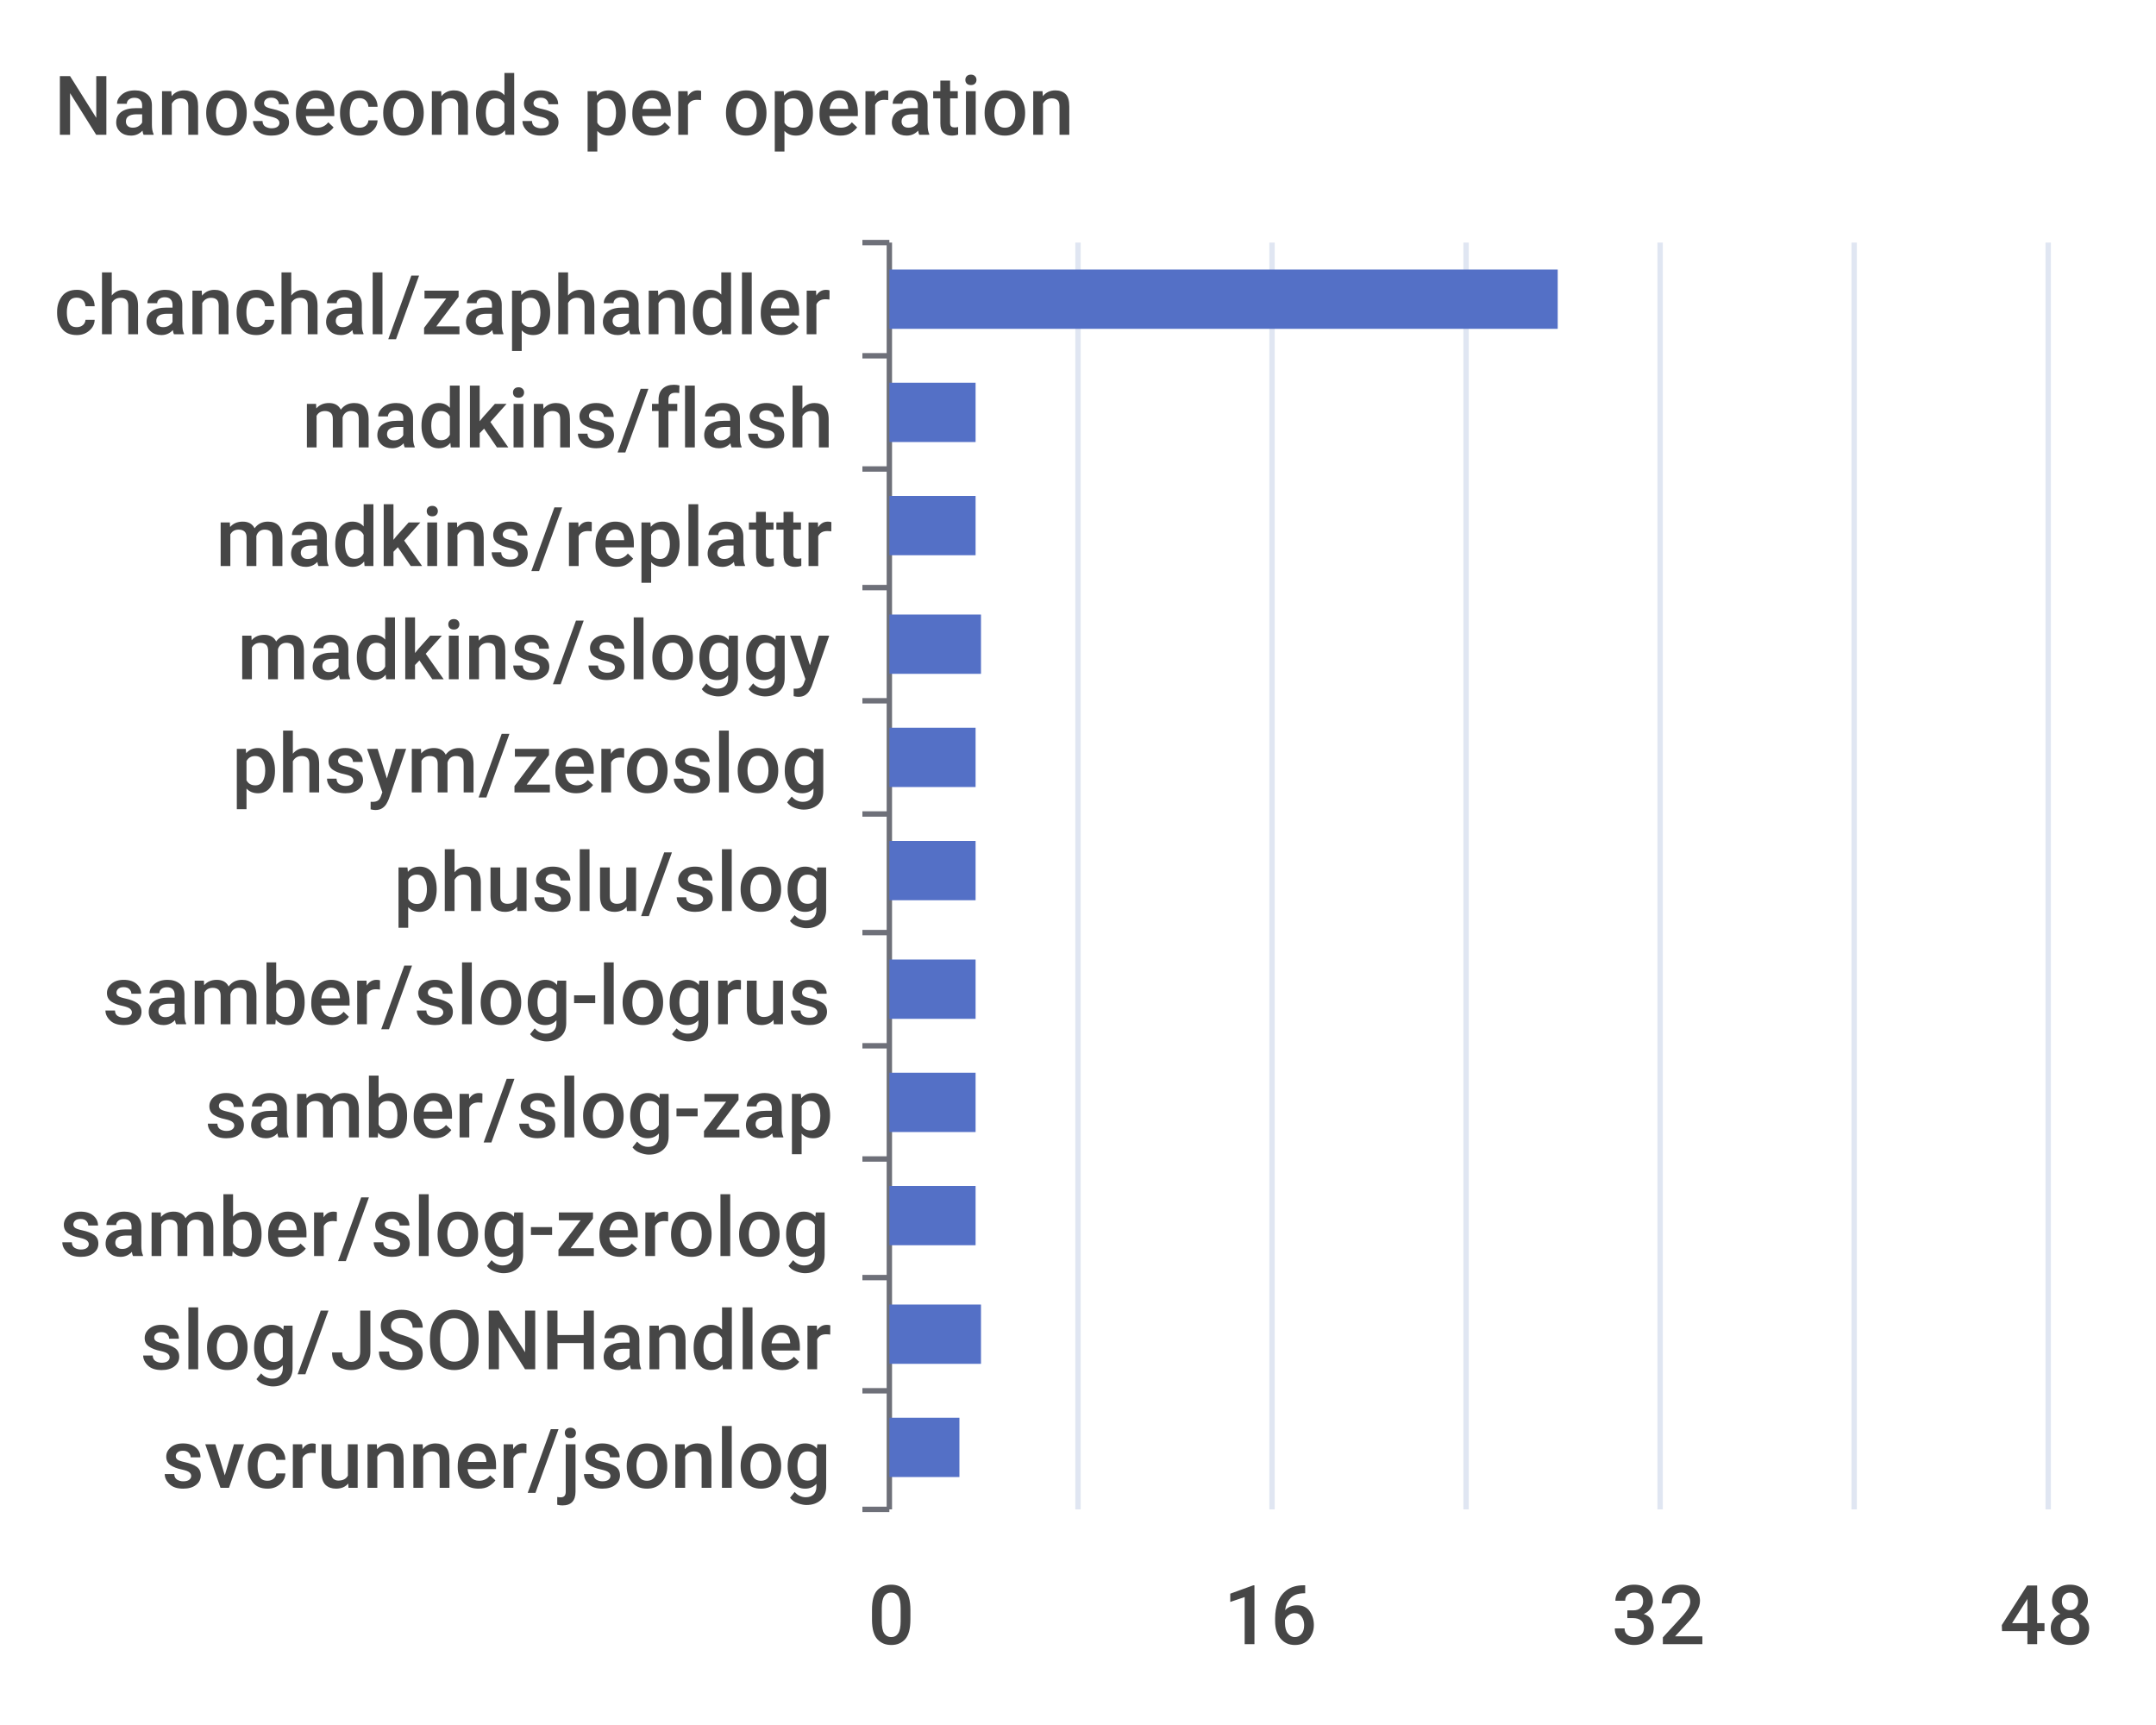
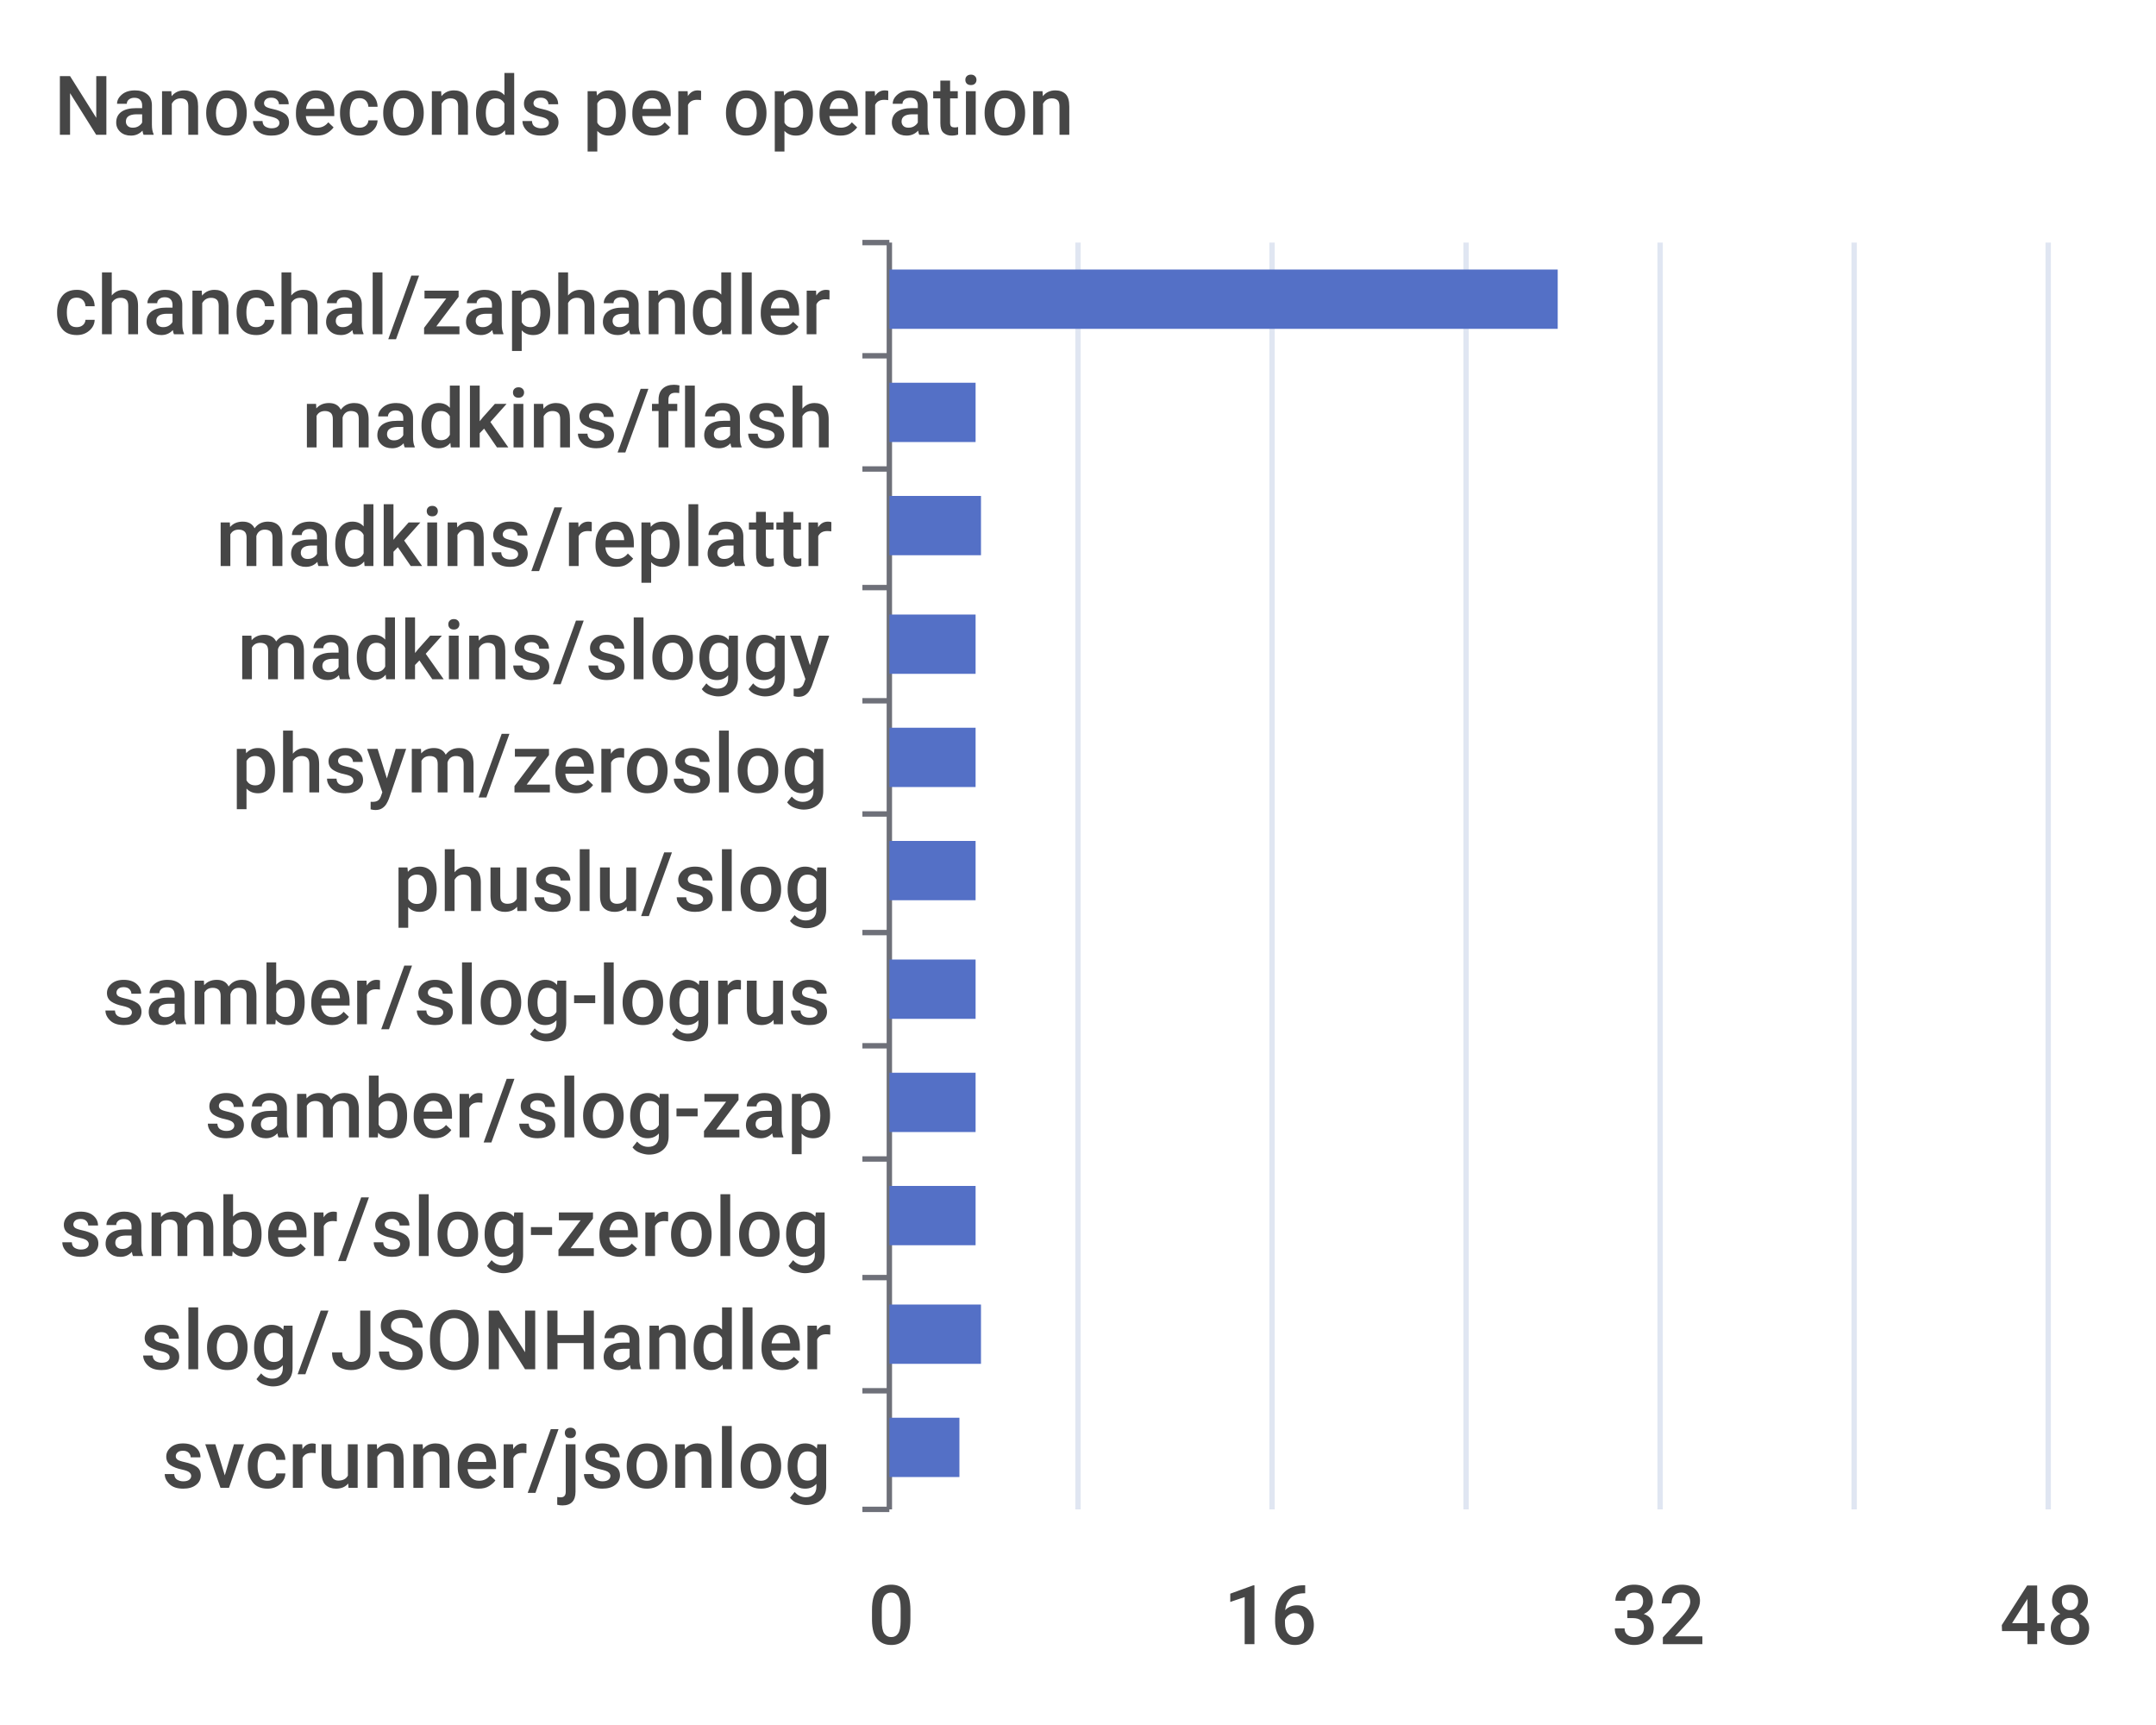
<svg xmlns="http://www.w3.org/2000/svg" width="400" height="320">\n<path d="M 0 0 L 400 0 L 400 320 L 0 320 L 0 0" style="stroke-width:0;stroke:none;fill:rgba(255,255,255,1.0)" />
  <text x="10" y="25" style="stroke-width:0;stroke:none;fill:rgba(70,70,70,1.0);font-size:15.3px;font-family:'Roboto Medium',sans-serif">Nanoseconds per operation</text>
  <path d="M 160 45 L 165 45" style="stroke-width:1;stroke:rgba(110,112,121,1.0);fill:none" />
  <path d="M 160 66 L 165 66" style="stroke-width:1;stroke:rgba(110,112,121,1.0);fill:none" />
  <path d="M 160 87 L 165 87" style="stroke-width:1;stroke:rgba(110,112,121,1.0);fill:none" />
  <path d="M 160 109 L 165 109" style="stroke-width:1;stroke:rgba(110,112,121,1.0);fill:none" />
  <path d="M 160 130 L 165 130" style="stroke-width:1;stroke:rgba(110,112,121,1.0);fill:none" />
  <path d="M 160 151 L 165 151" style="stroke-width:1;stroke:rgba(110,112,121,1.0);fill:none" />
  <path d="M 160 173 L 165 173" style="stroke-width:1;stroke:rgba(110,112,121,1.0);fill:none" />
  <path d="M 160 194 L 165 194" style="stroke-width:1;stroke:rgba(110,112,121,1.0);fill:none" />
  <path d="M 160 215 L 165 215" style="stroke-width:1;stroke:rgba(110,112,121,1.0);fill:none" />
  <path d="M 160 237 L 165 237" style="stroke-width:1;stroke:rgba(110,112,121,1.0);fill:none" />
  <path d="M 160 258 L 165 258" style="stroke-width:1;stroke:rgba(110,112,121,1.0);fill:none" />
  <path d="M 160 280 L 165 280" style="stroke-width:1;stroke:rgba(110,112,121,1.0);fill:none" />
  <path d="M 165 45 L 165 280" style="stroke-width:1;stroke:rgba(110,112,121,1.0);fill:none" />
  <text x="10" y="62" style="stroke-width:0;stroke:none;fill:rgba(70,70,70,1.0);font-size:15.3px;font-family:'Roboto Medium',sans-serif">chanchal/zaphandler</text>
  <text x="56" y="83" style="stroke-width:0;stroke:none;fill:rgba(70,70,70,1.0);font-size:15.3px;font-family:'Roboto Medium',sans-serif">madkins/flash</text>
  <text x="40" y="105" style="stroke-width:0;stroke:none;fill:rgba(70,70,70,1.0);font-size:15.3px;font-family:'Roboto Medium',sans-serif">madkins/replattr</text>
  <text x="44" y="126" style="stroke-width:0;stroke:none;fill:rgba(70,70,70,1.0);font-size:15.3px;font-family:'Roboto Medium',sans-serif">madkins/sloggy</text>
  <text x="43" y="147" style="stroke-width:0;stroke:none;fill:rgba(70,70,70,1.0);font-size:15.3px;font-family:'Roboto Medium',sans-serif">phsym/zeroslog</text>
  <text x="73" y="169" style="stroke-width:0;stroke:none;fill:rgba(70,70,70,1.0);font-size:15.3px;font-family:'Roboto Medium',sans-serif">phuslu/slog</text>
  <text x="19" y="190" style="stroke-width:0;stroke:none;fill:rgba(70,70,70,1.0);font-size:15.3px;font-family:'Roboto Medium',sans-serif">samber/slog-logrus</text>
  <text x="38" y="211" style="stroke-width:0;stroke:none;fill:rgba(70,70,70,1.0);font-size:15.3px;font-family:'Roboto Medium',sans-serif">samber/slog-zap</text>
  <text x="11" y="233" style="stroke-width:0;stroke:none;fill:rgba(70,70,70,1.0);font-size:15.3px;font-family:'Roboto Medium',sans-serif">samber/slog-zerolog</text>
  <text x="26" y="254" style="stroke-width:0;stroke:none;fill:rgba(70,70,70,1.0);font-size:15.3px;font-family:'Roboto Medium',sans-serif">slog/JSONHandler</text>
  <text x="30" y="276" style="stroke-width:0;stroke:none;fill:rgba(70,70,70,1.0);font-size:15.3px;font-family:'Roboto Medium',sans-serif">svcrunner/jsonlog</text>
  <text x="161" y="305" style="stroke-width:0;stroke:none;fill:rgba(70,70,70,1.0);font-size:15.3px;font-family:'Roboto Medium',sans-serif">0</text>
  <text x="227" y="305" style="stroke-width:0;stroke:none;fill:rgba(70,70,70,1.0);font-size:15.3px;font-family:'Roboto Medium',sans-serif">16</text>
  <text x="299" y="305" style="stroke-width:0;stroke:none;fill:rgba(70,70,70,1.0);font-size:15.3px;font-family:'Roboto Medium',sans-serif">32</text>
  <text x="371" y="305" style="stroke-width:0;stroke:none;fill:rgba(70,70,70,1.0);font-size:15.3px;font-family:'Roboto Medium',sans-serif">48</text>
  <path d="M 200 45 L 200 280" style="stroke-width:1;stroke:rgba(224,230,242,1.0);fill:none" />
  <path d="M 236 45 L 236 280" style="stroke-width:1;stroke:rgba(224,230,242,1.0);fill:none" />
  <path d="M 272 45 L 272 280" style="stroke-width:1;stroke:rgba(224,230,242,1.0);fill:none" />
  <path d="M 308 45 L 308 280" style="stroke-width:1;stroke:rgba(224,230,242,1.0);fill:none" />
  <path d="M 344 45 L 344 280" style="stroke-width:1;stroke:rgba(224,230,242,1.0);fill:none" />
  <path d="M 380 45 L 380 280" style="stroke-width:1;stroke:rgba(224,230,242,1.0);fill:none" />
  <path d="M 165 263 L 178 263 L 178 274 L 165 274 L 165 263" style="stroke-width:0;stroke:none;fill:rgba(84,112,198,1.0)" />
  <path d="M 165 242 L 182 242 L 182 253 L 165 253 L 165 242" style="stroke-width:0;stroke:none;fill:rgba(84,112,198,1.0)" />
  <path d="M 165 220 L 181 220 L 181 231 L 165 231 L 165 220" style="stroke-width:0;stroke:none;fill:rgba(84,112,198,1.0)" />
  <path d="M 165 199 L 181 199 L 181 210 L 165 210 L 165 199" style="stroke-width:0;stroke:none;fill:rgba(84,112,198,1.0)" />
  <path d="M 165 178 L 181 178 L 181 189 L 165 189 L 165 178" style="stroke-width:0;stroke:none;fill:rgba(84,112,198,1.0)" />
  <path d="M 165 156 L 181 156 L 181 167 L 165 167 L 165 156" style="stroke-width:0;stroke:none;fill:rgba(84,112,198,1.0)" />
  <path d="M 165 135 L 181 135 L 181 146 L 165 146 L 165 135" style="stroke-width:0;stroke:none;fill:rgba(84,112,198,1.0)" />
-   <path d="M 165 114 L 182 114 L 182 125 L 165 125 L 165 114" style="stroke-width:0;stroke:none;fill:rgba(84,112,198,1.0)" />
-   <path d="M 165 92 L 181 92 L 181 103 L 165 103 L 165 92" style="stroke-width:0;stroke:none;fill:rgba(84,112,198,1.0)" />
+   <path d="M 165 114 L 181 114 L 181 125 L 165 125 L 165 114" style="stroke-width:0;stroke:none;fill:rgba(84,112,198,1.0)" />
+   <path d="M 165 92 L 182 92 L 182 103 L 165 103 L 165 92" style="stroke-width:0;stroke:none;fill:rgba(84,112,198,1.0)" />
  <path d="M 165 71 L 181 71 L 181 82 L 165 82 L 165 71" style="stroke-width:0;stroke:none;fill:rgba(84,112,198,1.0)" />
  <path d="M 165 50 L 289 50 L 289 61 L 165 61 L 165 50" style="stroke-width:0;stroke:none;fill:rgba(84,112,198,1.0)" />
</svg>
